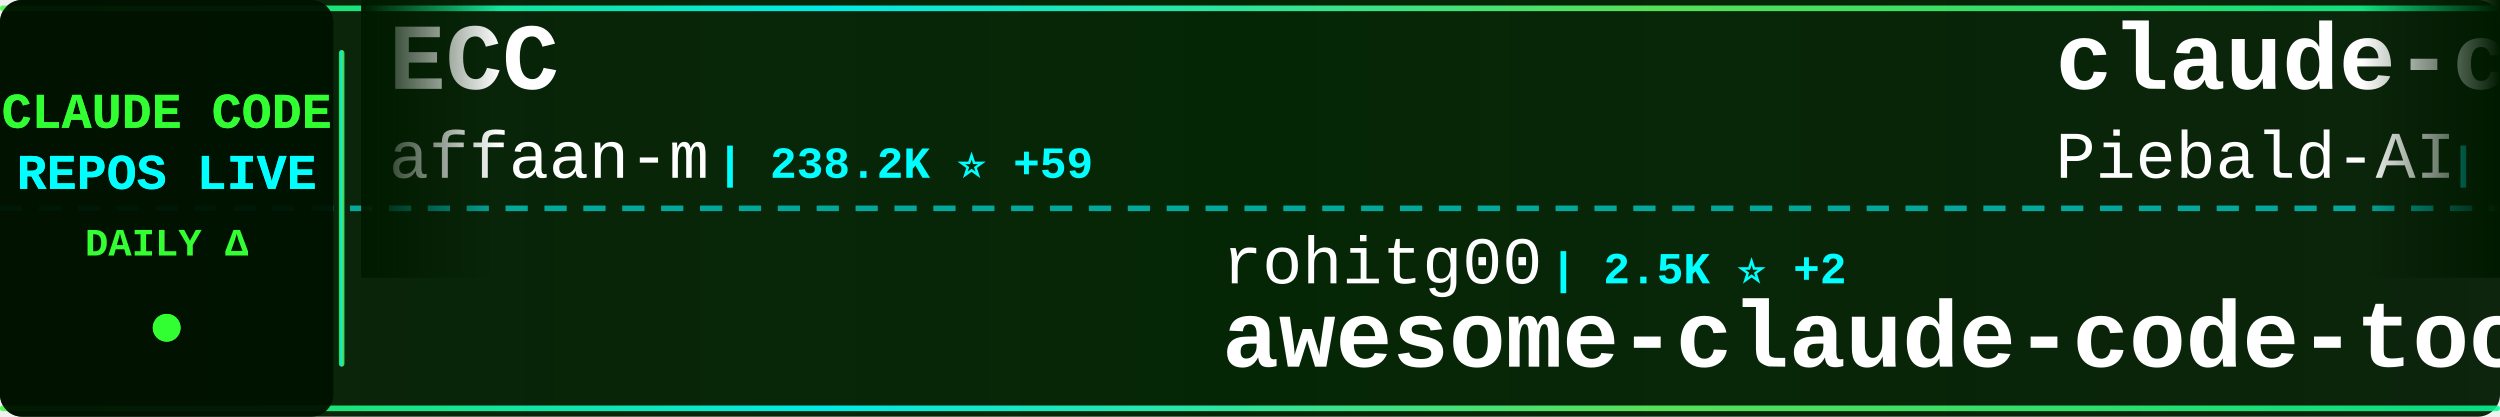
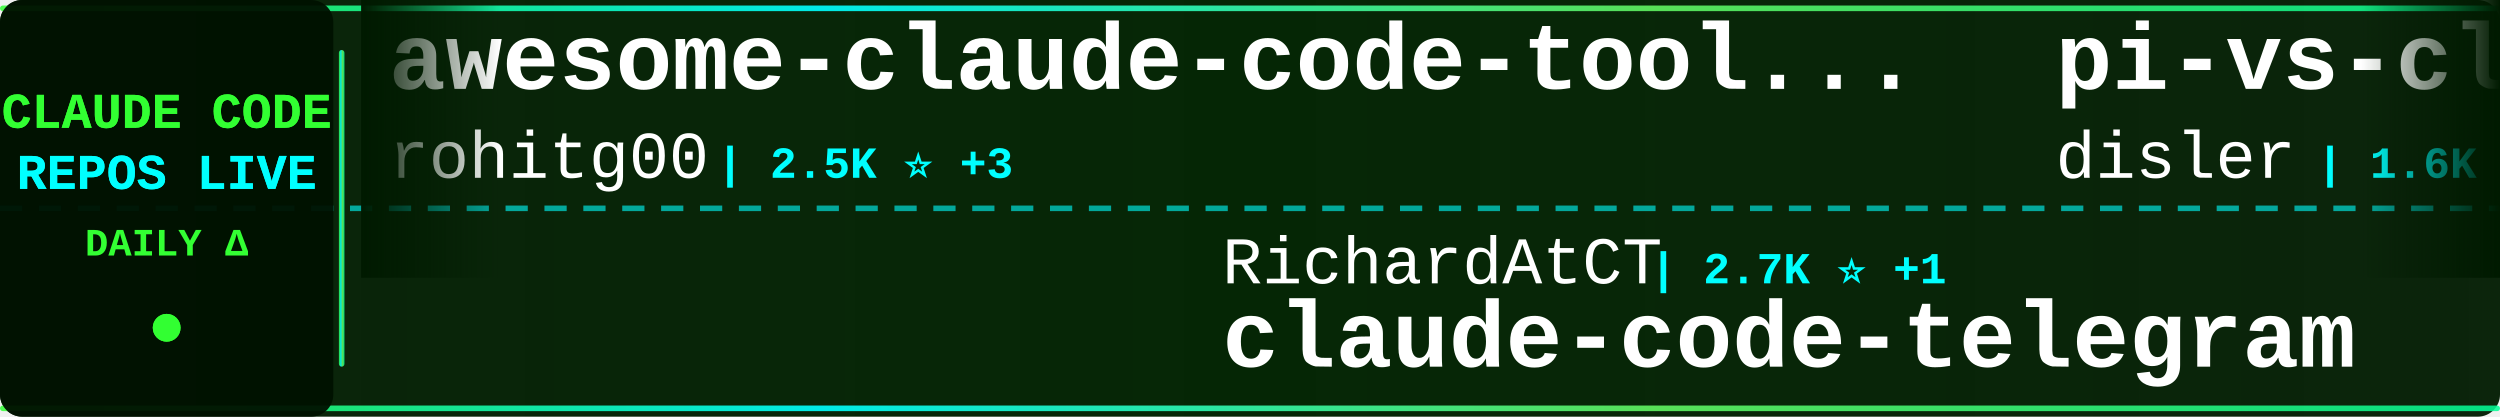
<svg xmlns="http://www.w3.org/2000/svg" width="900" height="150">
  <defs>
    <linearGradient id="tickerBg" x1="0%" y1="0%" x2="100%" y2="0%">
      <stop offset="0%" style="stop-color:#001a00;stop-opacity:0.95" />
      <stop offset="50%" style="stop-color:#002200;stop-opacity:0.98" />
      <stop offset="100%" style="stop-color:#001a00;stop-opacity:0.95" />
    </linearGradient>
    <linearGradient id="borderGrad" x1="0%" y1="0%" x2="100%" y2="0%">
      <stop offset="0%" style="stop-color:#33ff33;stop-opacity:0.85">
        <animate attributeName="stop-opacity" values="0.85;1;0.85" dur="2s" repeatCount="indefinite" />
      </stop>
      <stop offset="33%" style="stop-color:#00ffff;stop-opacity:0.9">
        <animate attributeName="stop-opacity" values="0.9;1;0.9" dur="2.2s" repeatCount="indefinite" />
      </stop>
      <stop offset="66%" style="stop-color:#66ff66;stop-opacity:0.85">
        <animate attributeName="stop-opacity" values="0.85;1;0.85" dur="1.8s" repeatCount="indefinite" />
      </stop>
      <stop offset="100%" style="stop-color:#00ff99;stop-opacity:0.85">
        <animate attributeName="stop-opacity" values="0.85;1;0.85" dur="2s" repeatCount="indefinite" />
      </stop>
    </linearGradient>
    <filter id="textGlow">
      <feGaussianBlur stdDeviation="0.1" result="coloredBlur" />
      <feMerge>
        <feMergeNode in="coloredBlur" />
        <feMergeNode in="SourceGraphic" />
      </feMerge>
    </filter>
    <filter id="metricGlow">
      <feGaussianBlur stdDeviation="0.2" result="coloredBlur" />
      <feMerge>
        <feMergeNode in="coloredBlur" />
        <feMergeNode in="SourceGraphic" />
      </feMerge>
    </filter>
    <linearGradient id="leftFade" x1="0%" y1="0%" x2="100%" y2="0%">
      <stop offset="0%" style="stop-color:#001a00;stop-opacity:1" />
      <stop offset="100%" style="stop-color:#001a00;stop-opacity:0" />
    </linearGradient>
    <linearGradient id="rightFade" x1="0%" y1="0%" x2="100%" y2="0%">
      <stop offset="0%" style="stop-color:#001a00;stop-opacity:0" />
      <stop offset="100%" style="stop-color:#001a00;stop-opacity:1" />
    </linearGradient>
  </defs>
  <rect width="900" height="150" fill="url(#tickerBg)" rx="8" />
  <rect x="0" y="2" width="900" height="2" fill="url(#borderGrad)" rx="1" />
  <rect x="0" y="146" width="900" height="2" fill="url(#borderGrad)" rx="1" />
  <line x1="0" y1="75" x2="900" y2="75" stroke="#00ffff" stroke-width="2" stroke-dasharray="8 6" opacity="0.6" />
  <rect x="0" y="0" width="120" height="150" fill="#001100" opacity="0.95" rx="8" />
  <text x="60" y="46" font-family="'Courier New', monospace" font-size="18" font-weight="bold" fill="#33ff33" text-anchor="middle" filter="url(#textGlow)">
    CLAUDE CODE
  </text>
  <text x="60" y="68" font-family="'Courier New', monospace" font-size="18" font-weight="bold" fill="#00ffff" text-anchor="middle" filter="url(#textGlow)">
    REPOS LIVE
  </text>
  <text x="60" y="92" font-family="'Courier New', monospace" font-size="14" font-weight="bold" fill="#33ff33" text-anchor="middle">
    DAILY Δ
  </text>
  <circle cx="60" cy="118" r="5" fill="#33ff33" filter="url(#metricGlow)">
    <animate attributeName="r" values="4;6;4" dur="1.5s" repeatCount="indefinite" />
    <animate attributeName="opacity" values="0.6;1;0.6" dur="1.5s" repeatCount="indefinite" />
  </circle>
  <rect x="122" y="18" width="2" height="114" fill="url(#borderGrad)" rx="1" />
  <clipPath id="tickerClip">
    <rect x="130" y="0" width="770" height="150" />
  </clipPath>
  <g clip-path="url(#tickerClip)">
    <g id="tickerItems">
      <animateTransform attributeName="transform" attributeType="XML" type="translate" from="0 0" to="-3000 0" dur="54s" repeatCount="indefinite" />
      <g transform="translate(0, 0)">
-         <text x="140" y="32" font-family="'Courier New', monospace" font-size="34" font-weight="bold" fill="#ffffff">ECC</text>
-         <text x="140" y="64" font-family="'Courier New', monospace" font-size="24" font-weight="normal" fill="#ffffff" opacity="1.0">affaan-m</text>
-         <text x="258" y="64" font-family="'Courier New', monospace" font-size="16" font-weight="bold" fill="#00ffff"> | 238.2K ⭐ +59</text>
+         <text x="140" y="32" font-family="'Courier New', monospace" font-size="34" font-weight="bold" fill="#ffffff">awesome-claude-code-tool...</text>
+         <text x="140" y="64" font-family="'Courier New', monospace" font-size="24" font-weight="normal" fill="#ffffff" opacity="1.0">rohitg00</text>
+         <text x="258" y="64" font-family="'Courier New', monospace" font-size="16" font-weight="bold" fill="#00ffff"> | 2.5K ⭐ +3</text>
      </g>
      <g transform="translate(300, 0)">
-         <text x="140" y="102" font-family="'Courier New', monospace" font-size="24" font-weight="normal" fill="#ffffff" opacity="1.0">rohitg00</text>
-         <text x="258" y="102" font-family="'Courier New', monospace" font-size="16" font-weight="bold" fill="#00ffff"> | 2.5K ⭐ +2</text>
-         <text x="140" y="132" font-family="'Courier New', monospace" font-size="34" font-weight="bold" fill="#ffffff">awesome-claude-code-tool...</text>
+         <text x="140" y="102" font-family="'Courier New', monospace" font-size="24" font-weight="normal" fill="#ffffff" opacity="1.0">RichardAtCT</text>
+         <text x="294" y="102" font-family="'Courier New', monospace" font-size="16" font-weight="bold" fill="#00ffff"> | 2.7K ⭐ +1</text>
+         <text x="140" y="132" font-family="'Courier New', monospace" font-size="34" font-weight="bold" fill="#ffffff">claude-code-telegram</text>
      </g>
      <g transform="translate(600, 0)">
-         <text x="140" y="32" font-family="'Courier New', monospace" font-size="34" font-weight="bold" fill="#ffffff">claude-code-system-promp...</text>
-         <text x="140" y="64" font-family="'Courier New', monospace" font-size="24" font-weight="normal" fill="#ffffff" opacity="1.0">Piebald-AI</text>
-         <text x="282" y="64" font-family="'Courier New', monospace" font-size="16" font-weight="bold" fill="#00ffff"> | 12.2K ⭐ +4</text>
+         <text x="140" y="32" font-family="'Courier New', monospace" font-size="34" font-weight="bold" fill="#ffffff">pi-vs-claude-code</text>
+         <text x="140" y="64" font-family="'Courier New', monospace" font-size="24" font-weight="normal" fill="#ffffff" opacity="1.0">disler</text>
+         <text x="234" y="64" font-family="'Courier New', monospace" font-size="16" font-weight="bold" fill="#00ffff"> | 1.6K ⭐</text>
      </g>
      <g transform="translate(900, 0)">
-         <text x="140" y="102" font-family="'Courier New', monospace" font-size="24" font-weight="normal" fill="#ffffff" opacity="1.0">1rgs</text>
-         <text x="210" y="102" font-family="'Courier New', monospace" font-size="16" font-weight="bold" fill="#00ffff"> | 3.7K ⭐</text>
-         <text x="140" y="132" font-family="'Courier New', monospace" font-size="34" font-weight="bold" fill="#ffffff">claude-code-proxy</text>
+         <text x="140" y="102" font-family="'Courier New', monospace" font-size="24" font-weight="normal" fill="#ffffff" opacity="1.0">freestylefly</text>
+         <text x="306" y="102" font-family="'Courier New', monospace" font-size="16" font-weight="bold" fill="#00ffff"> | 128 ⭐</text>
+         <text x="140" y="132" font-family="'Courier New', monospace" font-size="34" font-weight="bold" fill="#ffffff">claude-code</text>
      </g>
      <g transform="translate(1200, 0)">
-         <text x="140" y="32" font-family="'Courier New', monospace" font-size="34" font-weight="bold" fill="#ffffff">claude-code</text>
-         <text x="140" y="64" font-family="'Courier New', monospace" font-size="24" font-weight="normal" fill="#ffffff" opacity="1.0">xorespesp</text>
-         <text x="270" y="64" font-family="'Courier New', monospace" font-size="16" font-weight="bold" fill="#00ffff"> | 231 ⭐</text>
+         <text x="140" y="32" font-family="'Courier New', monospace" font-size="34" font-weight="bold" fill="#ffffff">everything-claude-code-z...</text>
+         <text x="140" y="64" font-family="'Courier New', monospace" font-size="24" font-weight="normal" fill="#ffffff" opacity="1.0">xu-xiang</text>
+         <text x="258" y="64" font-family="'Courier New', monospace" font-size="16" font-weight="bold" fill="#00ffff"> | 1.8K ⭐ +1</text>
      </g>
      <g transform="translate(1500, 0)">
-         <text x="140" y="102" font-family="'Courier New', monospace" font-size="24" font-weight="normal" fill="#ffffff" opacity="1.0">Maciek-roboblog</text>
-         <text x="342" y="102" font-family="'Courier New', monospace" font-size="16" font-weight="bold" fill="#00ffff"> | 8.6K ⭐ +2</text>
-         <text x="140" y="132" font-family="'Courier New', monospace" font-size="34" font-weight="bold" fill="#ffffff">Claude-Code-Usage-Monito...</text>
+         <text x="140" y="102" font-family="'Courier New', monospace" font-size="24" font-weight="normal" fill="#ffffff" opacity="1.0">Windy3f3f3f3f</text>
+         <text x="318" y="102" font-family="'Courier New', monospace" font-size="16" font-weight="bold" fill="#00ffff"> | 3.4K ⭐ +1</text>
+         <text x="140" y="132" font-family="'Courier New', monospace" font-size="34" font-weight="bold" fill="#ffffff">how-claude-code-works</text>
      </g>
      <g transform="translate(1800, 0)">
-         <text x="140" y="32" font-family="'Courier New', monospace" font-size="34" font-weight="bold" fill="#ffffff">claude-code</text>
-         <text x="140" y="64" font-family="'Courier New', monospace" font-size="24" font-weight="normal" fill="#ffffff" opacity="1.0">tanbiralam</text>
-         <text x="282" y="64" font-family="'Courier New', monospace" font-size="16" font-weight="bold" fill="#00ffff"> | 2.1K ⭐ +2</text>
+         <text x="140" y="32" font-family="'Courier New', monospace" font-size="34" font-weight="bold" fill="#ffffff">my-claude-code-setup</text>
+         <text x="140" y="64" font-family="'Courier New', monospace" font-size="24" font-weight="normal" fill="#ffffff" opacity="1.0">centminmod</text>
+         <text x="282" y="64" font-family="'Courier New', monospace" font-size="16" font-weight="bold" fill="#00ffff"> | 2.5K ⭐</text>
      </g>
      <g transform="translate(2100, 0)">
-         <text x="140" y="102" font-family="'Courier New', monospace" font-size="24" font-weight="normal" fill="#ffffff" opacity="1.0">alirezarezvani</text>
-         <text x="330" y="102" font-family="'Courier New', monospace" font-size="16" font-weight="bold" fill="#00ffff"> | 23.9K ⭐ +23.9K</text>
-         <text x="140" y="132" font-family="'Courier New', monospace" font-size="34" font-weight="bold" fill="#ffffff">claude-skills</text>
+         <text x="140" y="102" font-family="'Courier New', monospace" font-size="24" font-weight="normal" fill="#ffffff" opacity="1.0">T-Lab-CUHKSZ</text>
+         <text x="306" y="102" font-family="'Courier New', monospace" font-size="16" font-weight="bold" fill="#00ffff"> | 328 ⭐</text>
+         <text x="140" y="132" font-family="'Courier New', monospace" font-size="34" font-weight="bold" fill="#ffffff">claude-code</text>
      </g>
      <g transform="translate(2400, 0)">
-         <text x="140" y="32" font-family="'Courier New', monospace" font-size="34" font-weight="bold" fill="#ffffff">Claude-Code</text>
-         <text x="140" y="64" font-family="'Courier New', monospace" font-size="24" font-weight="normal" fill="#ffffff" opacity="1.0">pengchengneo</text>
-         <text x="306" y="64" font-family="'Courier New', monospace" font-size="16" font-weight="bold" fill="#00ffff"> | 1.7K ⭐ +1</text>
+         <text x="140" y="32" font-family="'Courier New', monospace" font-size="34" font-weight="bold" fill="#ffffff">claude-code-showcase</text>
+         <text x="140" y="64" font-family="'Courier New', monospace" font-size="24" font-weight="normal" fill="#ffffff" opacity="1.0">ChrisWiles</text>
+         <text x="282" y="64" font-family="'Courier New', monospace" font-size="16" font-weight="bold" fill="#00ffff"> | 6.0K ⭐</text>
      </g>
      <g transform="translate(2700, 0)">
-         <text x="140" y="102" font-family="'Courier New', monospace" font-size="24" font-weight="normal" fill="#ffffff" opacity="1.0">disler</text>
-         <text x="234" y="102" font-family="'Courier New', monospace" font-size="16" font-weight="bold" fill="#00ffff"> | 3.9K ⭐ +1</text>
-         <text x="140" y="132" font-family="'Courier New', monospace" font-size="34" font-weight="bold" fill="#ffffff">claude-code-hooks-master...</text>
+         <text x="140" y="102" font-family="'Courier New', monospace" font-size="24" font-weight="normal" fill="#ffffff" opacity="1.0">ding113</text>
+         <text x="246" y="102" font-family="'Courier New', monospace" font-size="16" font-weight="bold" fill="#00ffff"> | 3.3K ⭐</text>
+         <text x="140" y="132" font-family="'Courier New', monospace" font-size="34" font-weight="bold" fill="#ffffff">claude-code-hub</text>
      </g>
      <g transform="translate(3000, 0)">
-         <text x="140" y="32" font-family="'Courier New', monospace" font-size="34" font-weight="bold" fill="#ffffff">ECC</text>
-         <text x="140" y="64" font-family="'Courier New', monospace" font-size="24" font-weight="normal" fill="#ffffff" opacity="1.0">affaan-m</text>
-         <text x="258" y="64" font-family="'Courier New', monospace" font-size="16" font-weight="bold" fill="#00ffff"> | 238.2K ⭐ +59</text>
+         <text x="140" y="32" font-family="'Courier New', monospace" font-size="34" font-weight="bold" fill="#ffffff">awesome-claude-code-tool...</text>
+         <text x="140" y="64" font-family="'Courier New', monospace" font-size="24" font-weight="normal" fill="#ffffff" opacity="1.0">rohitg00</text>
+         <text x="258" y="64" font-family="'Courier New', monospace" font-size="16" font-weight="bold" fill="#00ffff"> | 2.5K ⭐ +3</text>
      </g>
      <g transform="translate(3300, 0)">
-         <text x="140" y="102" font-family="'Courier New', monospace" font-size="24" font-weight="normal" fill="#ffffff" opacity="1.0">rohitg00</text>
-         <text x="258" y="102" font-family="'Courier New', monospace" font-size="16" font-weight="bold" fill="#00ffff"> | 2.5K ⭐ +2</text>
-         <text x="140" y="132" font-family="'Courier New', monospace" font-size="34" font-weight="bold" fill="#ffffff">awesome-claude-code-tool...</text>
+         <text x="140" y="102" font-family="'Courier New', monospace" font-size="24" font-weight="normal" fill="#ffffff" opacity="1.0">RichardAtCT</text>
+         <text x="294" y="102" font-family="'Courier New', monospace" font-size="16" font-weight="bold" fill="#00ffff"> | 2.7K ⭐ +1</text>
+         <text x="140" y="132" font-family="'Courier New', monospace" font-size="34" font-weight="bold" fill="#ffffff">claude-code-telegram</text>
      </g>
      <g transform="translate(3600, 0)">
-         <text x="140" y="32" font-family="'Courier New', monospace" font-size="34" font-weight="bold" fill="#ffffff">claude-code-system-promp...</text>
-         <text x="140" y="64" font-family="'Courier New', monospace" font-size="24" font-weight="normal" fill="#ffffff" opacity="1.0">Piebald-AI</text>
-         <text x="282" y="64" font-family="'Courier New', monospace" font-size="16" font-weight="bold" fill="#00ffff"> | 12.2K ⭐ +4</text>
+         <text x="140" y="32" font-family="'Courier New', monospace" font-size="34" font-weight="bold" fill="#ffffff">pi-vs-claude-code</text>
+         <text x="140" y="64" font-family="'Courier New', monospace" font-size="24" font-weight="normal" fill="#ffffff" opacity="1.0">disler</text>
+         <text x="234" y="64" font-family="'Courier New', monospace" font-size="16" font-weight="bold" fill="#00ffff"> | 1.6K ⭐</text>
      </g>
      <g transform="translate(3900, 0)">
-         <text x="140" y="102" font-family="'Courier New', monospace" font-size="24" font-weight="normal" fill="#ffffff" opacity="1.0">1rgs</text>
-         <text x="210" y="102" font-family="'Courier New', monospace" font-size="16" font-weight="bold" fill="#00ffff"> | 3.7K ⭐</text>
-         <text x="140" y="132" font-family="'Courier New', monospace" font-size="34" font-weight="bold" fill="#ffffff">claude-code-proxy</text>
+         <text x="140" y="102" font-family="'Courier New', monospace" font-size="24" font-weight="normal" fill="#ffffff" opacity="1.0">freestylefly</text>
+         <text x="306" y="102" font-family="'Courier New', monospace" font-size="16" font-weight="bold" fill="#00ffff"> | 128 ⭐</text>
+         <text x="140" y="132" font-family="'Courier New', monospace" font-size="34" font-weight="bold" fill="#ffffff">claude-code</text>
      </g>
    </g>
  </g>
  <rect x="130" y="0" width="50" height="100" fill="url(#leftFade)" />
  <rect x="850" y="0" width="50" height="100" fill="url(#rightFade)" />
</svg>
